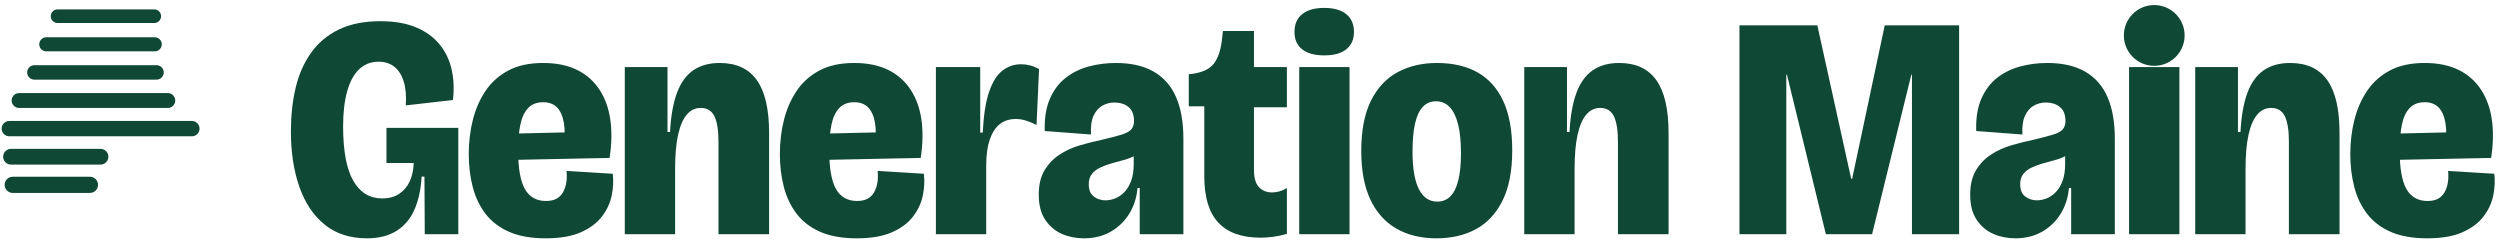
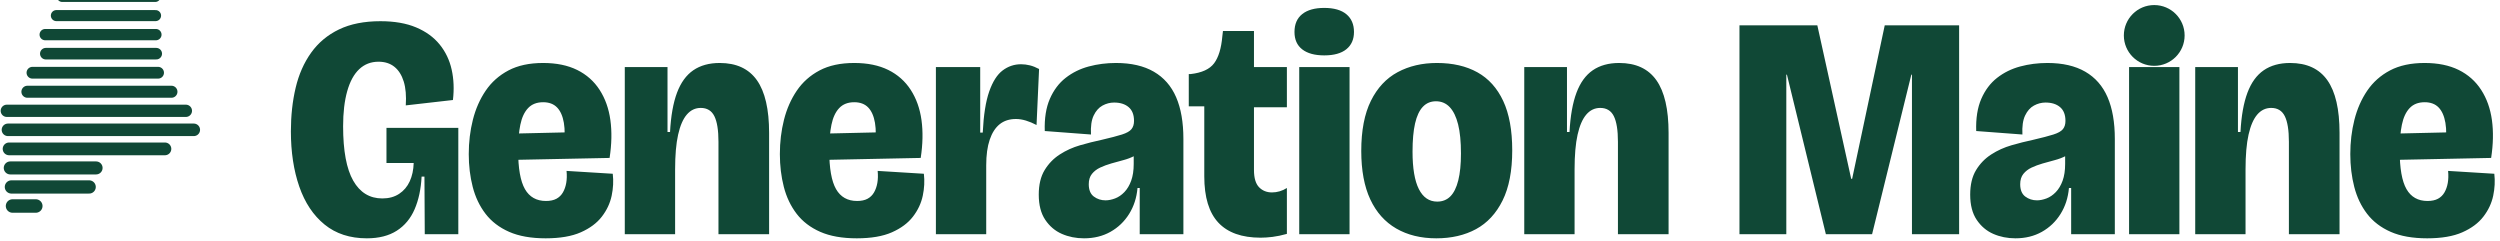
<svg xmlns="http://www.w3.org/2000/svg" viewBox="0 0 789.91 76" width="789.91" height="76" role="img" aria-label="Generation Maine">
-   <path d="M28.19 -12.64 L43.41 -12.64" stroke="#104836" stroke-width="4.03" stroke-linecap="round" fill="none" />
-   <path d="M21.94 -3.76 L48.6 -3.76" stroke="#104836" stroke-width="4.17" stroke-linecap="round" fill="none" />
-   <path d="M18.19 5.12 L48.75 5.12" stroke="#104836" stroke-width="4.3" stroke-linecap="round" fill="none" />
-   <path d="M14.62 14 L48.9 14" stroke="#104836" stroke-width="4.44" stroke-linecap="round" fill="none" />
-   <path d="M10.87 22.88 L49.46 22.88" stroke="#104836" stroke-width="4.57" stroke-linecap="round" fill="none" />
-   <path d="M6.03 31.76 L53.02 31.76" stroke="#104836" stroke-width="4.7" stroke-linecap="round" fill="none" />
-   <path d="M2.94 40.64 L60.63 40.64" stroke="#104836" stroke-width="4.84" stroke-linecap="round" fill="none" />
-   <path d="M3.48 49.52 L31.76 49.52" stroke="#104836" stroke-width="4.97" stroke-linecap="round" fill="none" />
-   <path d="M4.02 58.4 L28.42 58.4" stroke="#104836" stroke-width="5.11" stroke-linecap="round" fill="none" />
+   <path d="M28.15 -13.12 L43.23 -13.12" stroke="#104836" stroke-width="3.26" stroke-linecap="round" fill="none" />
+   <path d="M23.91 -7.1 L48.93 -7.1" stroke="#104836" stroke-width="3.34" stroke-linecap="round" fill="none" />
+   <path d="M19.67 -1.09 L49.04 -1.09" stroke="#104836" stroke-width="3.42" stroke-linecap="round" fill="none" />
+   <path d="M17.81 4.93 L49.15 4.93" stroke="#104836" stroke-width="3.49" stroke-linecap="round" fill="none" />
+   <path d="M14.28 10.94 L49.26 10.94" stroke="#104836" stroke-width="3.57" stroke-linecap="round" fill="none" />
+   <path d="M14.47 16.96 L49.37 16.96" stroke="#104836" stroke-width="3.65" stroke-linecap="round" fill="none" />
+   <path d="M10.25 22.98 L49.95 22.98" stroke="#104836" stroke-width="3.72" stroke-linecap="round" fill="none" />
+   <path d="M8.66 28.99 L54.17 28.99" stroke="#104836" stroke-width="3.8" stroke-linecap="round" fill="none" />
+   <path d="M2.15 35.01 L58.73 35.01" stroke="#104836" stroke-width="3.88" stroke-linecap="round" fill="none" />
+   <path d="M2.51 41.02 L61.23 41.02" stroke="#104836" stroke-width="3.96" stroke-linecap="round" fill="none" />
+   <path d="M2.87 47.04 L52.11 47.04" stroke="#104836" stroke-width="4.03" stroke-linecap="round" fill="none" />
+   <path d="M3.24 53.06 L30.36 53.06" stroke="#104836" stroke-width="4.11" stroke-linecap="round" fill="none" />
+   <path d="M3.6 59.07 L28.17 59.07" stroke="#104836" stroke-width="4.19" stroke-linecap="round" fill="none" />
+   <path d="M3.96 65.09 L11.31 65.09" stroke="#104836" stroke-width="4.26" stroke-linecap="round" fill="none" />
  <g transform="translate(89.51 0)">
    <path fill="#104836" d="M26.4 75.3Q18.4 75.3 13.05 70.95Q7.7 66.6 5.05 58.95Q2.4 51.3 2.4 41.5Q2.4 34.1 3.9 27.75Q5.4 21.4 8.8 16.65Q12.2 11.9 17.6 9.3Q23 6.7 30.7 6.7Q37.3 6.7 41.95 8.65Q46.6 10.6 49.4 14.05Q52.2 17.5 53.2 22Q54.2 26.5 53.6 31.6L38.7 33.3Q39 28.8 38.05 25.75Q37.1 22.7 35.1 21.1Q33.1 19.5 30.1 19.5Q26.5 19.5 24 21.85Q21.5 24.2 20.2 28.8Q18.9 33.4 18.9 39.9Q18.9 45.7 19.7 50Q20.5 54.3 22.1 57.1Q23.7 59.9 26 61.3Q28.3 62.7 31.3 62.7Q34.4 62.7 36.6 61.25Q38.8 59.8 39.95 57.3Q41.1 54.8 41.2 51.5H32.6V40.4H55.3V52.4V74H44.7L44.6 55.8H43.7Q43.4 61.7 41.5 66.1Q39.6 70.5 35.85 72.9Q32.1 75.3 26.4 75.3ZM82.9 75.3Q76 75.3 71.35 73.25Q66.7 71.2 63.9 67.55Q61.1 63.9 59.85 59.05Q58.6 54.2 58.6 48.7Q58.6 43 59.9 37.85Q61.2 32.7 63.95 28.65Q66.7 24.6 71.15 22.25Q75.6 19.9 82.1 19.9Q88.4 19.9 92.85 22.1Q97.3 24.3 99.95 28.4Q102.6 32.5 103.35 37.95Q104.1 43.4 103.1 49.9L68.8 50.6V42.3L90.5 41.8L88.6 46.9Q89.2 42 88.65 38.8Q88.1 35.6 86.5 33.95Q84.9 32.3 82.1 32.3Q79.1 32.3 77.35 34.15Q75.6 36 74.9 39.4Q74.2 42.8 74.2 47.5Q74.2 56 76.35 59.75Q78.5 63.5 83 63.5Q85 63.5 86.3 62.8Q87.6 62.1 88.35 60.8Q89.1 59.5 89.4 57.8Q89.7 56.1 89.5 54L104.1 54.9Q104.5 58.3 103.75 61.85Q103 65.4 100.65 68.45Q98.3 71.5 94 73.4Q89.7 75.3 82.9 75.3ZM107.9 74V43.3V21.2H121.4V41.7H122.2Q122.6 34.1 124.4 29.3Q126.2 24.5 129.55 22.2Q132.9 19.9 137.9 19.9Q145.8 19.9 149.65 25.35Q153.5 30.8 153.5 42V74H137.5V44.8Q137.5 39.3 136.2 36.7Q134.9 34.1 131.9 34.1Q129.3 34.1 127.5 36.2Q125.7 38.3 124.75 42.55Q123.8 46.8 123.8 53.5V74ZM181.2 75.3Q174.3 75.3 169.65 73.25Q165 71.2 162.2 67.55Q159.4 63.9 158.15 59.05Q156.9 54.2 156.9 48.7Q156.9 43 158.2 37.85Q159.5 32.7 162.25 28.65Q165 24.6 169.45 22.25Q173.9 19.9 180.4 19.9Q186.7 19.9 191.15 22.1Q195.6 24.3 198.25 28.4Q200.9 32.5 201.65 37.95Q202.4 43.4 201.4 49.9L167.1 50.6V42.3L188.8 41.8L186.9 46.9Q187.5 42 186.95 38.8Q186.4 35.6 184.8 33.95Q183.2 32.3 180.4 32.3Q177.4 32.3 175.65 34.15Q173.9 36 173.2 39.4Q172.5 42.8 172.5 47.5Q172.5 56 174.65 59.75Q176.8 63.5 181.3 63.5Q183.3 63.5 184.6 62.8Q185.9 62.1 186.65 60.8Q187.4 59.5 187.7 57.8Q188 56.1 187.8 54L202.4 54.9Q202.8 58.3 202.05 61.85Q201.3 65.4 198.95 68.45Q196.6 71.5 192.3 73.4Q188 75.3 181.2 75.3ZM206.2 74V45V21.2H220.2V41.9H221Q221.4 33.6 223.05 28.9Q224.7 24.2 227.3 22.25Q229.9 20.3 233.1 20.3Q234.5 20.3 235.9 20.65Q237.3 21 238.8 21.8L238 39.5Q236.3 38.6 234.65 38.1Q233 37.6 231.5 37.6Q228.4 37.6 226.35 39.25Q224.3 40.9 223.2 44.15Q222.1 47.4 222.1 52.2V74ZM253 75.3Q249.2 75.3 246 73.9Q242.8 72.5 240.75 69.45Q238.7 66.4 238.7 61.5Q238.7 56.8 240.55 53.75Q242.4 50.7 245.35 48.8Q248.3 46.9 251.75 45.9Q255.2 44.9 258.5 44.2Q262.8 43.2 265 42.5Q267.2 41.8 268 40.8Q268.8 39.8 268.8 38.2Q268.8 35.3 267.1 33.85Q265.4 32.4 262.5 32.4Q260.6 32.4 258.85 33.35Q257.1 34.3 256.05 36.5Q255 38.7 255.2 42.5L240.6 41.4Q240.4 35.4 242.2 31.25Q244 27.1 247.2 24.6Q250.4 22.1 254.5 21Q258.6 19.9 263.1 19.9Q270.3 19.9 275.05 22.65Q279.8 25.4 282.1 30.7Q284.4 36 284.4 43.9V54.3Q284.4 57.6 284.4 60.9Q284.4 64.2 284.4 67.45Q284.4 70.7 284.4 74H270.6Q270.6 70.5 270.6 66.9Q270.6 63.3 270.6 59.4H269.9Q269.5 64 267.25 67.6Q265 71.2 261.35 73.25Q257.7 75.3 253 75.3ZM259.8 63.3Q261.2 63.3 262.8 62.7Q264.4 62.1 265.75 60.7Q267.1 59.3 267.9 57.1Q268.7 54.9 268.7 51.8V47.9L271.2 47.2Q270.4 48.5 268.85 49.3Q267.3 50.1 265.4 50.6Q263.5 51.1 261.6 51.65Q259.7 52.2 258.1 52.95Q256.5 53.7 255.5 54.95Q254.5 56.2 254.5 58.2Q254.5 60.9 256.1 62.1Q257.7 63.3 259.8 63.3ZM308.8 75.1Q299.9 75.1 295.45 70.35Q291 65.6 291 55.7V33.6H286.1V23.4H286.7Q292 22.8 294.1 20Q296.2 17.2 296.7 11.5L296.9 9.8H306.7V21.2H317.1V33.9H306.7V53.7Q306.7 57.5 308.3 59.15Q309.9 60.8 312.4 60.8Q313.6 60.8 314.8 60.45Q316 60.1 317.1 59.4V73.9Q314.6 74.6 312.55 74.85Q310.5 75.1 308.8 75.1ZM321 74V21.2H336.9V74ZM328.9 17.5Q324.4 17.5 321.95 15.6Q319.5 13.7 319.5 10.1Q319.5 6.4 321.95 4.45Q324.4 2.5 328.9 2.5Q333.5 2.5 335.9 4.5Q338.3 6.5 338.3 10.1Q338.3 13.6 335.9 15.55Q333.5 17.5 328.9 17.5ZM364.3 75.3Q357 75.3 351.65 72.2Q346.3 69.1 343.45 63Q340.6 56.9 340.6 47.7Q340.6 38 343.65 31.85Q346.7 25.7 352.1 22.8Q357.5 19.9 364.5 19.9Q372 19.9 377.3 22.85Q382.6 25.8 385.45 31.9Q388.3 38 388.3 47.5Q388.3 57.2 385.25 63.35Q382.2 69.5 376.85 72.4Q371.5 75.3 364.3 75.3ZM364.6 63.7Q367.1 63.7 368.75 62.05Q370.4 60.4 371.25 57Q372.1 53.6 372.1 48.5Q372.1 42.9 371.2 39.3Q370.3 35.7 368.55 33.85Q366.8 32 364.2 32Q361.7 32 360.05 33.75Q358.4 35.5 357.6 39Q356.8 42.5 356.8 47.9Q356.8 55.8 358.8 59.75Q360.8 63.7 364.6 63.7ZM392.1 74V43.3V21.2H405.6V41.7H406.4Q406.8 34.1 408.6 29.3Q410.4 24.5 413.75 22.2Q417.1 19.9 422.1 19.9Q430 19.9 433.85 25.35Q437.7 30.8 437.7 42V74H421.7V44.8Q421.7 39.3 420.4 36.7Q419.1 34.1 416.1 34.1Q413.5 34.1 411.7 36.2Q409.9 38.3 408.95 42.55Q408 46.8 408 53.5V74ZM460.1 74V8H484.7L495.4 56.5H495.7L506 8H529.5V74H514.6V23.6H514.4L502 74H487.4L475.1 23.6H474.9V74ZM547.3 75.3Q543.5 75.3 540.3 73.9Q537.1 72.5 535.05 69.45Q533 66.4 533 61.5Q533 56.8 534.85 53.75Q536.7 50.7 539.65 48.8Q542.6 46.9 546.05 45.9Q549.5 44.9 552.8 44.2Q557.1 43.2 559.3 42.5Q561.5 41.8 562.3 40.8Q563.1 39.8 563.1 38.2Q563.1 35.3 561.4 33.85Q559.7 32.4 556.8 32.4Q554.9 32.4 553.15 33.35Q551.4 34.3 550.35 36.5Q549.3 38.7 549.5 42.5L534.9 41.4Q534.7 35.4 536.5 31.25Q538.3 27.1 541.5 24.6Q544.7 22.1 548.8 21Q552.9 19.9 557.4 19.9Q564.6 19.9 569.35 22.65Q574.1 25.4 576.4 30.7Q578.7 36 578.7 43.9V54.3Q578.7 57.6 578.7 60.9Q578.7 64.2 578.7 67.45Q578.7 70.7 578.7 74H564.9Q564.9 70.5 564.9 66.9Q564.9 63.3 564.9 59.4H564.2Q563.8 64 561.55 67.6Q559.3 71.2 555.65 73.25Q552 75.3 547.3 75.3ZM554.1 63.3Q555.5 63.3 557.1 62.7Q558.7 62.1 560.05 60.7Q561.4 59.3 562.2 57.1Q563 54.9 563 51.8V47.9L565.5 47.2Q564.7 48.5 563.15 49.3Q561.6 50.1 559.7 50.6Q557.8 51.1 555.9 51.65Q554 52.2 552.4 52.95Q550.8 53.7 549.8 54.95Q548.8 56.2 548.8 58.2Q548.8 60.9 550.4 62.1Q552 63.3 554.1 63.3ZM583.2 74V21.2H599.1V74ZM604.1 74V43.3V21.2H617.6V41.7H618.4Q618.8 34.1 620.6 29.3Q622.4 24.5 625.75 22.2Q629.1 19.9 634.1 19.9Q642 19.9 645.85 25.35Q649.7 30.8 649.7 42V74H633.7V44.8Q633.7 39.3 632.4 36.7Q631.1 34.1 628.1 34.1Q625.5 34.1 623.7 36.2Q621.9 38.3 620.95 42.55Q620 46.8 620 53.5V74ZM677.4 75.3Q670.5 75.3 665.85 73.25Q661.2 71.2 658.4 67.55Q655.6 63.9 654.35 59.05Q653.1 54.2 653.1 48.7Q653.1 43 654.4 37.85Q655.7 32.7 658.45 28.65Q661.2 24.6 665.65 22.25Q670.1 19.9 676.6 19.9Q682.9 19.9 687.35 22.1Q691.8 24.3 694.45 28.4Q697.1 32.5 697.85 37.95Q698.6 43.4 697.6 49.9L663.3 50.6V42.3L685 41.8L683.1 46.9Q683.7 42 683.15 38.8Q682.6 35.6 681 33.95Q679.4 32.3 676.6 32.3Q673.6 32.3 671.85 34.15Q670.1 36 669.4 39.4Q668.7 42.8 668.7 47.5Q668.7 56 670.85 59.75Q673 63.5 677.5 63.5Q679.5 63.5 680.8 62.8Q682.1 62.1 682.85 60.8Q683.6 59.5 683.9 57.8Q684.2 56.1 684 54L698.6 54.9Q699 58.3 698.25 61.85Q697.5 65.4 695.15 68.45Q692.8 71.5 688.5 73.4Q684.2 75.3 677.4 75.3Z" />
    <circle cx="591.15" cy="11.2" r="9.6" fill="#104836" />
  </g>
</svg>
